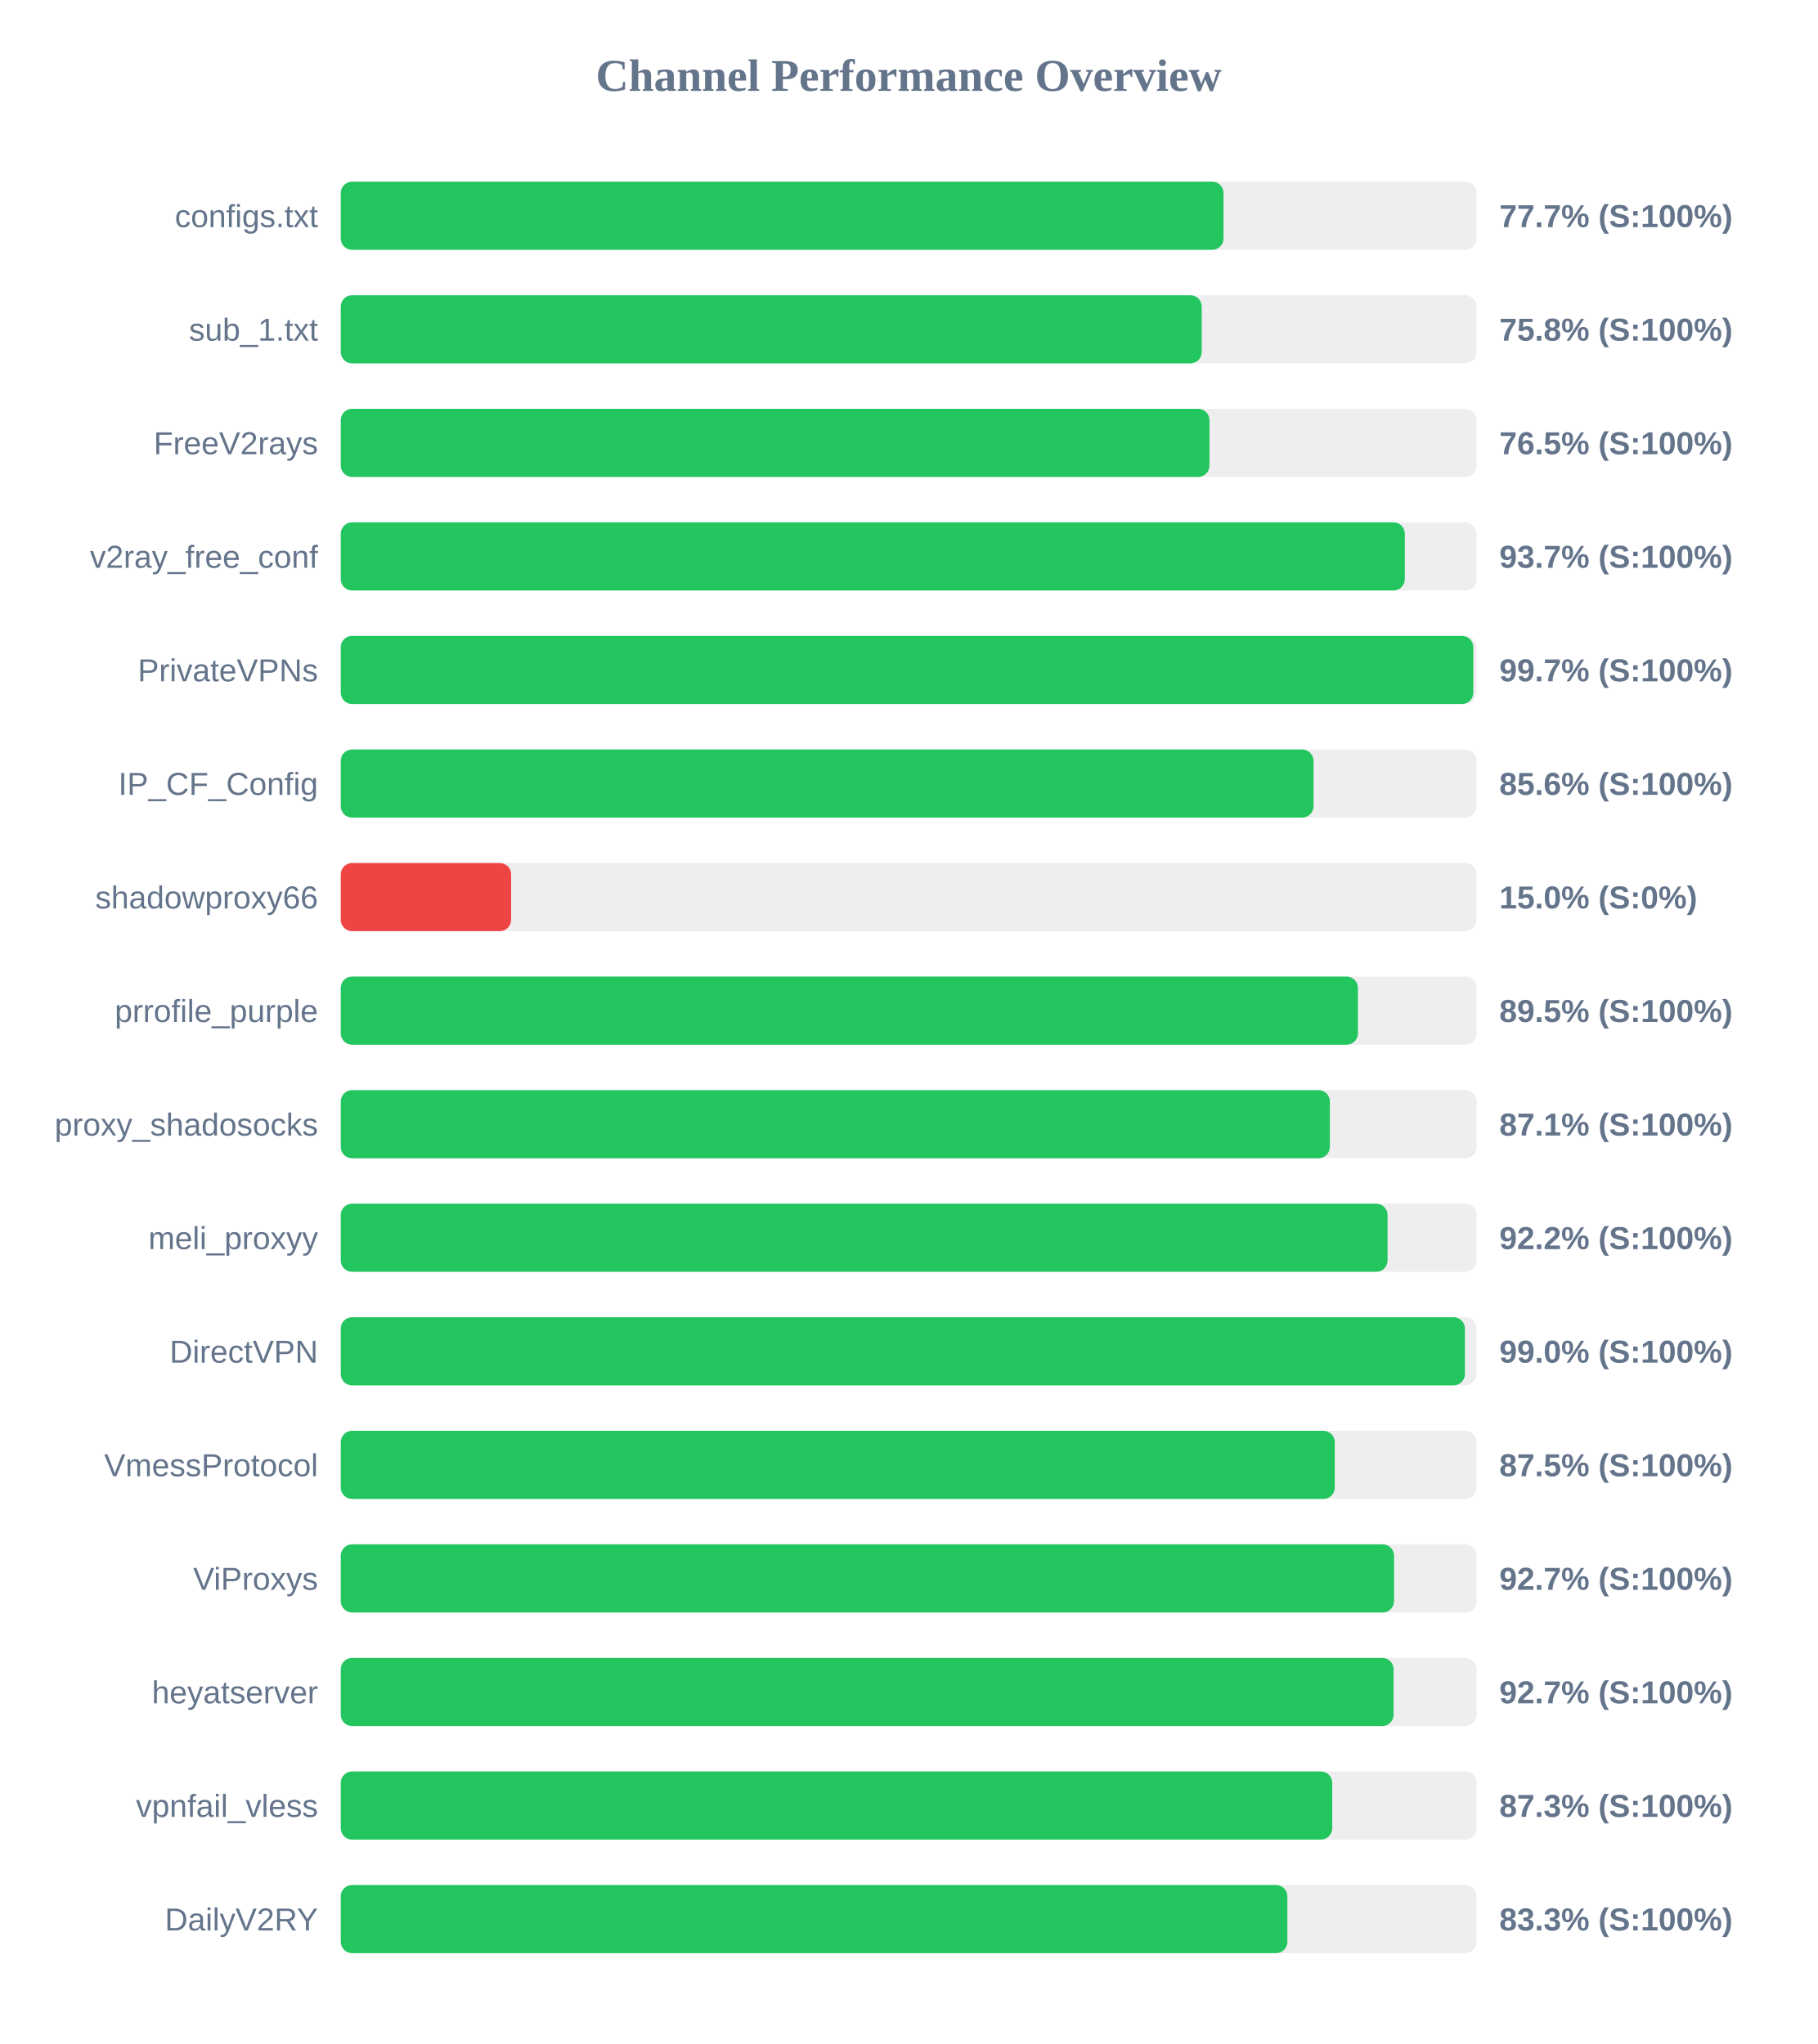
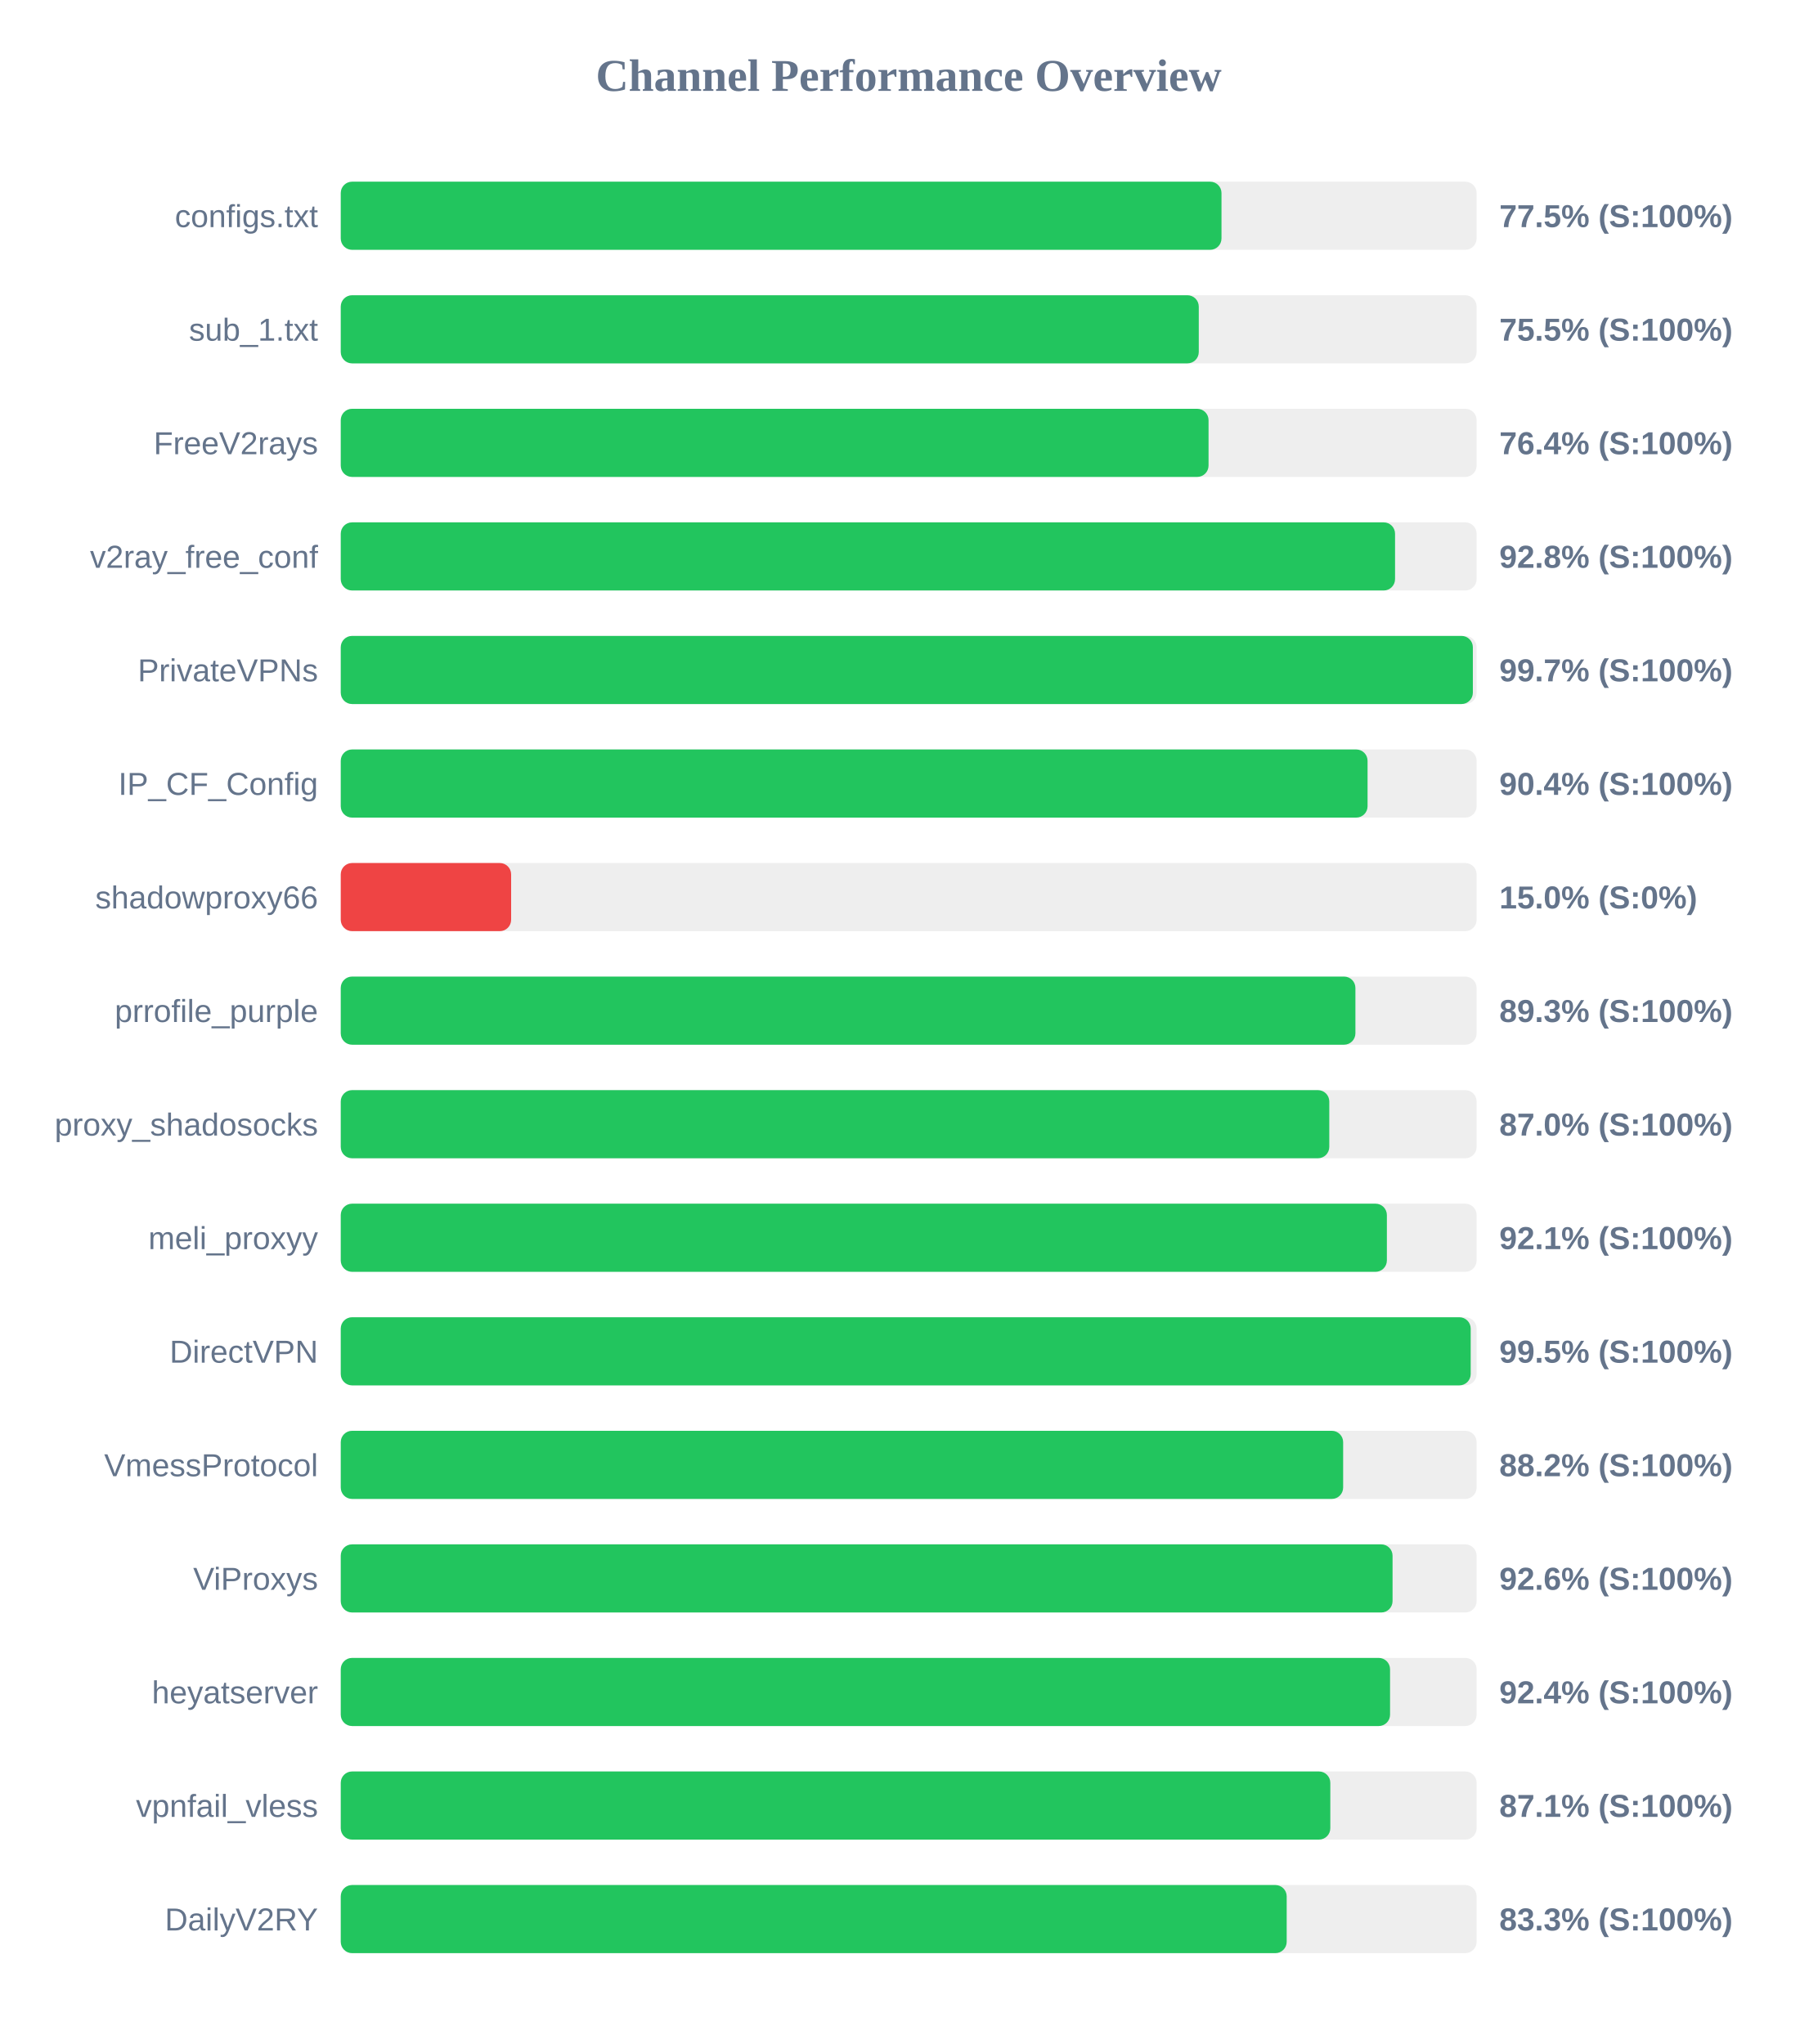
<svg xmlns="http://www.w3.org/2000/svg" width="800" height="900" version="1.1">
  <style>
        .row { font: 14px Arial; fill: #64748b; }
        .score { font: bold 14px Arial; fill: #64748b; }
    </style>
  <text x="400" y="40" text-anchor="middle" font-size="20px" font-weight="bold" fill="#64748b">Channel Performance Overview</text>
  <rect x="150" y="80" width="500" height="30" fill="#eee" rx="5" />
-   <rect x="150" y="80" width="388.6" height="30" fill="#22c55e" rx="5" />
+   <rect x="150" y="80" width="387.7" height="30" fill="#22c55e" rx="5" />
  <text x="140" y="100" text-anchor="end" class="row">configs.txt</text>
-   <text x="660" y="100" text-anchor="start" class="score">77.7% (S:100%)</text>
+   <text x="660" y="100" text-anchor="start" class="score">77.5% (S:100%)</text>
  <rect x="150" y="130" width="500" height="30" fill="#eee" rx="5" />
-   <rect x="150" y="130" width="379.0" height="30" fill="#22c55e" rx="5" />
+   <rect x="150" y="130" width="377.7" height="30" fill="#22c55e" rx="5" />
  <text x="140" y="150" text-anchor="end" class="row">sub_1.txt</text>
-   <text x="660" y="150" text-anchor="start" class="score">75.8% (S:100%)</text>
+   <text x="660" y="150" text-anchor="start" class="score">75.5% (S:100%)</text>
  <rect x="150" y="180" width="500" height="30" fill="#eee" rx="5" />
-   <rect x="150" y="180" width="382.4" height="30" fill="#22c55e" rx="5" />
+   <rect x="150" y="180" width="382.0" height="30" fill="#22c55e" rx="5" />
  <text x="140" y="200" text-anchor="end" class="row">FreeV2rays</text>
-   <text x="660" y="200" text-anchor="start" class="score">76.5% (S:100%)</text>
+   <text x="660" y="200" text-anchor="start" class="score">76.4% (S:100%)</text>
  <rect x="150" y="230" width="500" height="30" fill="#eee" rx="5" />
-   <rect x="150" y="230" width="468.4" height="30" fill="#22c55e" rx="5" />
+   <rect x="150" y="230" width="464.1" height="30" fill="#22c55e" rx="5" />
  <text x="140" y="250" text-anchor="end" class="row">v2ray_free_conf</text>
-   <text x="660" y="250" text-anchor="start" class="score">93.7% (S:100%)</text>
+   <text x="660" y="250" text-anchor="start" class="score">92.8% (S:100%)</text>
  <rect x="150" y="280" width="500" height="30" fill="#eee" rx="5" />
-   <rect x="150" y="280" width="498.55" height="30" fill="#22c55e" rx="5" />
+   <rect x="150" y="280" width="498.35" height="30" fill="#22c55e" rx="5" />
  <text x="140" y="300" text-anchor="end" class="row">PrivateVPNs</text>
  <text x="660" y="300" text-anchor="start" class="score">99.7% (S:100%)</text>
  <rect x="150" y="330" width="500" height="30" fill="#eee" rx="5" />
-   <rect x="150" y="330" width="428.2" height="30" fill="#22c55e" rx="5" />
+   <rect x="150" y="330" width="452.0" height="30" fill="#22c55e" rx="5" />
  <text x="140" y="350" text-anchor="end" class="row">IP_CF_Config</text>
-   <text x="660" y="350" text-anchor="start" class="score">85.6% (S:100%)</text>
+   <text x="660" y="350" text-anchor="start" class="score">90.4% (S:100%)</text>
  <rect x="150" y="380" width="500" height="30" fill="#eee" rx="5" />
  <rect x="150" y="380" width="75.0" height="30" fill="#ef4444" rx="5" />
  <text x="140" y="400" text-anchor="end" class="row">shadowproxy66</text>
  <text x="660" y="400" text-anchor="start" class="score">15.0% (S:0%)</text>
  <rect x="150" y="430" width="500" height="30" fill="#eee" rx="5" />
-   <rect x="150" y="430" width="447.75" height="30" fill="#22c55e" rx="5" />
+   <rect x="150" y="430" width="446.65" height="30" fill="#22c55e" rx="5" />
  <text x="140" y="450" text-anchor="end" class="row">prrofile_purple</text>
-   <text x="660" y="450" text-anchor="start" class="score">89.5% (S:100%)</text>
+   <text x="660" y="450" text-anchor="start" class="score">89.3% (S:100%)</text>
  <rect x="150" y="480" width="500" height="30" fill="#eee" rx="5" />
-   <rect x="150" y="480" width="435.4" height="30" fill="#22c55e" rx="5" />
+   <rect x="150" y="480" width="435.15" height="30" fill="#22c55e" rx="5" />
  <text x="140" y="500" text-anchor="end" class="row">proxy_shadosocks</text>
-   <text x="660" y="500" text-anchor="start" class="score">87.1% (S:100%)</text>
+   <text x="660" y="500" text-anchor="start" class="score">87.0% (S:100%)</text>
  <rect x="150" y="530" width="500" height="30" fill="#eee" rx="5" />
-   <rect x="150" y="530" width="460.8" height="30" fill="#22c55e" rx="5" />
+   <rect x="150" y="530" width="460.5" height="30" fill="#22c55e" rx="5" />
  <text x="140" y="550" text-anchor="end" class="row">meli_proxyy</text>
-   <text x="660" y="550" text-anchor="start" class="score">92.2% (S:100%)</text>
+   <text x="660" y="550" text-anchor="start" class="score">92.1% (S:100%)</text>
  <rect x="150" y="580" width="500" height="30" fill="#eee" rx="5" />
-   <rect x="150" y="580" width="494.85" height="30" fill="#22c55e" rx="5" />
+   <rect x="150" y="580" width="497.4" height="30" fill="#22c55e" rx="5" />
  <text x="140" y="600" text-anchor="end" class="row">DirectVPN</text>
-   <text x="660" y="600" text-anchor="start" class="score">99.0% (S:100%)</text>
+   <text x="660" y="600" text-anchor="start" class="score">99.5% (S:100%)</text>
  <rect x="150" y="630" width="500" height="30" fill="#eee" rx="5" />
-   <rect x="150" y="630" width="437.55" height="30" fill="#22c55e" rx="5" />
+   <rect x="150" y="630" width="441.25" height="30" fill="#22c55e" rx="5" />
  <text x="140" y="650" text-anchor="end" class="row">VmessProtocol</text>
-   <text x="660" y="650" text-anchor="start" class="score">87.5% (S:100%)</text>
+   <text x="660" y="650" text-anchor="start" class="score">88.2% (S:100%)</text>
  <rect x="150" y="680" width="500" height="30" fill="#eee" rx="5" />
-   <rect x="150" y="680" width="463.65" height="30" fill="#22c55e" rx="5" />
+   <rect x="150" y="680" width="463.0" height="30" fill="#22c55e" rx="5" />
  <text x="140" y="700" text-anchor="end" class="row">ViProxys</text>
-   <text x="660" y="700" text-anchor="start" class="score">92.7% (S:100%)</text>
+   <text x="660" y="700" text-anchor="start" class="score">92.6% (S:100%)</text>
  <rect x="150" y="730" width="500" height="30" fill="#eee" rx="5" />
-   <rect x="150" y="730" width="463.45" height="30" fill="#22c55e" rx="5" />
+   <rect x="150" y="730" width="461.9" height="30" fill="#22c55e" rx="5" />
  <text x="140" y="750" text-anchor="end" class="row">heyatserver</text>
-   <text x="660" y="750" text-anchor="start" class="score">92.7% (S:100%)</text>
+   <text x="660" y="750" text-anchor="start" class="score">92.4% (S:100%)</text>
  <rect x="150" y="780" width="500" height="30" fill="#eee" rx="5" />
-   <rect x="150" y="780" width="436.45" height="30" fill="#22c55e" rx="5" />
+   <rect x="150" y="780" width="435.6" height="30" fill="#22c55e" rx="5" />
  <text x="140" y="800" text-anchor="end" class="row">vpnfail_vless</text>
-   <text x="660" y="800" text-anchor="start" class="score">87.3% (S:100%)</text>
+   <text x="660" y="800" text-anchor="start" class="score">87.1% (S:100%)</text>
  <rect x="150" y="830" width="500" height="30" fill="#eee" rx="5" />
-   <rect x="150" y="830" width="416.7" height="30" fill="#22c55e" rx="5" />
+   <rect x="150" y="830" width="416.4" height="30" fill="#22c55e" rx="5" />
  <text x="140" y="850" text-anchor="end" class="row">DailyV2RY</text>
  <text x="660" y="850" text-anchor="start" class="score">83.3% (S:100%)</text>
</svg>
